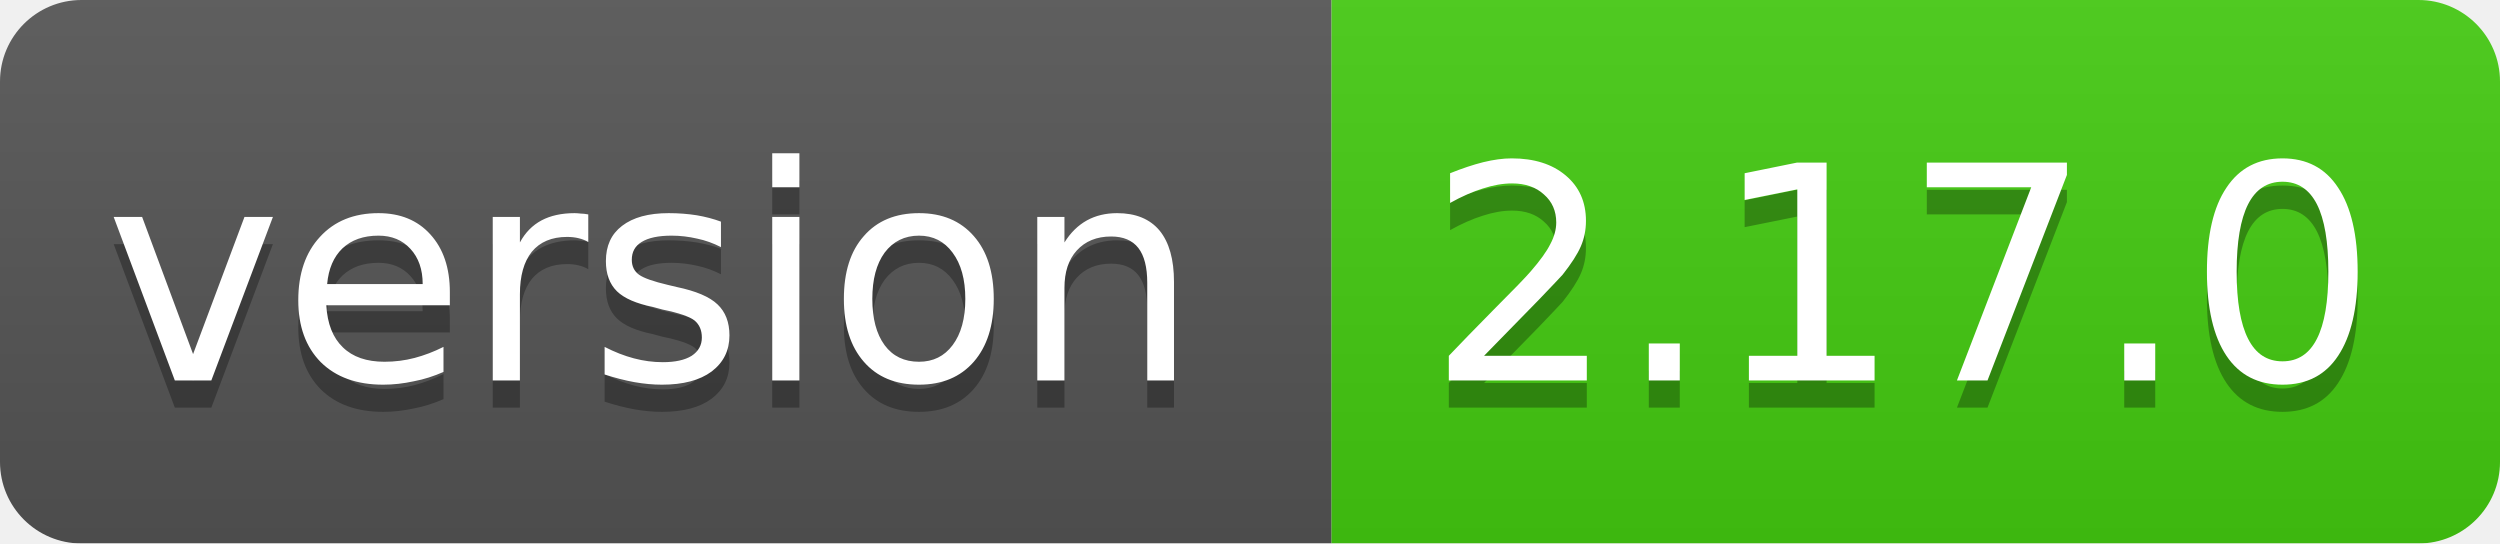
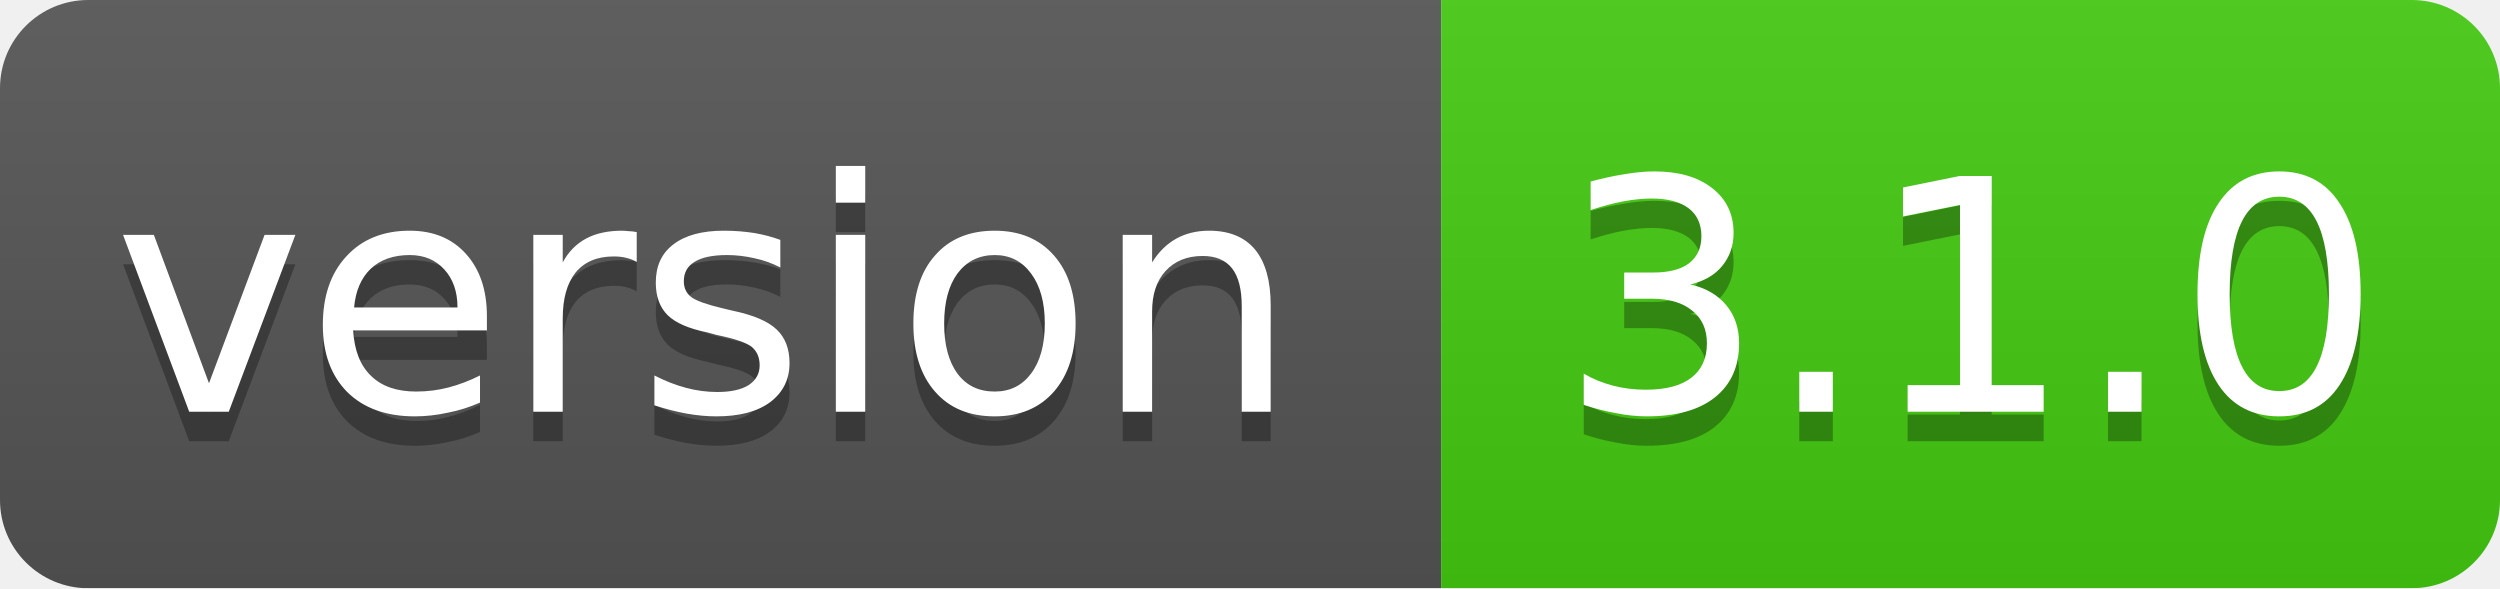
- <svg xmlns="http://www.w3.org/2000/svg" width="92" height="20">
+ <svg xmlns="http://www.w3.org/2000/svg" width="85" height="20">
  <linearGradient id="smooth" x2="0" y2="100%">
    <stop offset="0" stop-color="#bbb" stop-opacity=".1" />
    <stop offset="1" stop-opacity=".1" />
  </linearGradient>
  <mask id="round">
-     <rect width="92" height="20" rx="3" fill="#fff" />
+     <rect width="85" height="20" rx="3" fill="#fff" />
  </mask>
  <g mask="url(#round)">
    <rect width="49" height="20" fill="#555" />
-     <rect x="49" width="43" height="20" fill="#44cc11" />
-     <rect width="92" height="20" fill="url(#smooth)" />
+     <rect x="49" width="36" height="20" fill="#44cc11" />
+     <rect width="85" height="20" fill="url(#smooth)" />
  </g>
  <g fill="#fff" text-anchor="middle" font-family="DejaVu Sans,Verdana,Geneva,sans-serif" font-size="11">
    <text x="24" y="15" fill="#010101" fill-opacity=".3">version</text>
    <text x="24" y="14">version</text>
-     <text x="70" y="15" fill="#010101" fill-opacity=".3">2.17.0</text>
-     <text x="70" y="14">2.17.0</text>
+     <text x="67" y="15" fill="#010101" fill-opacity=".3">3.1.0</text>
+     <text x="67" y="14">3.1.0</text>
  </g>
</svg>
